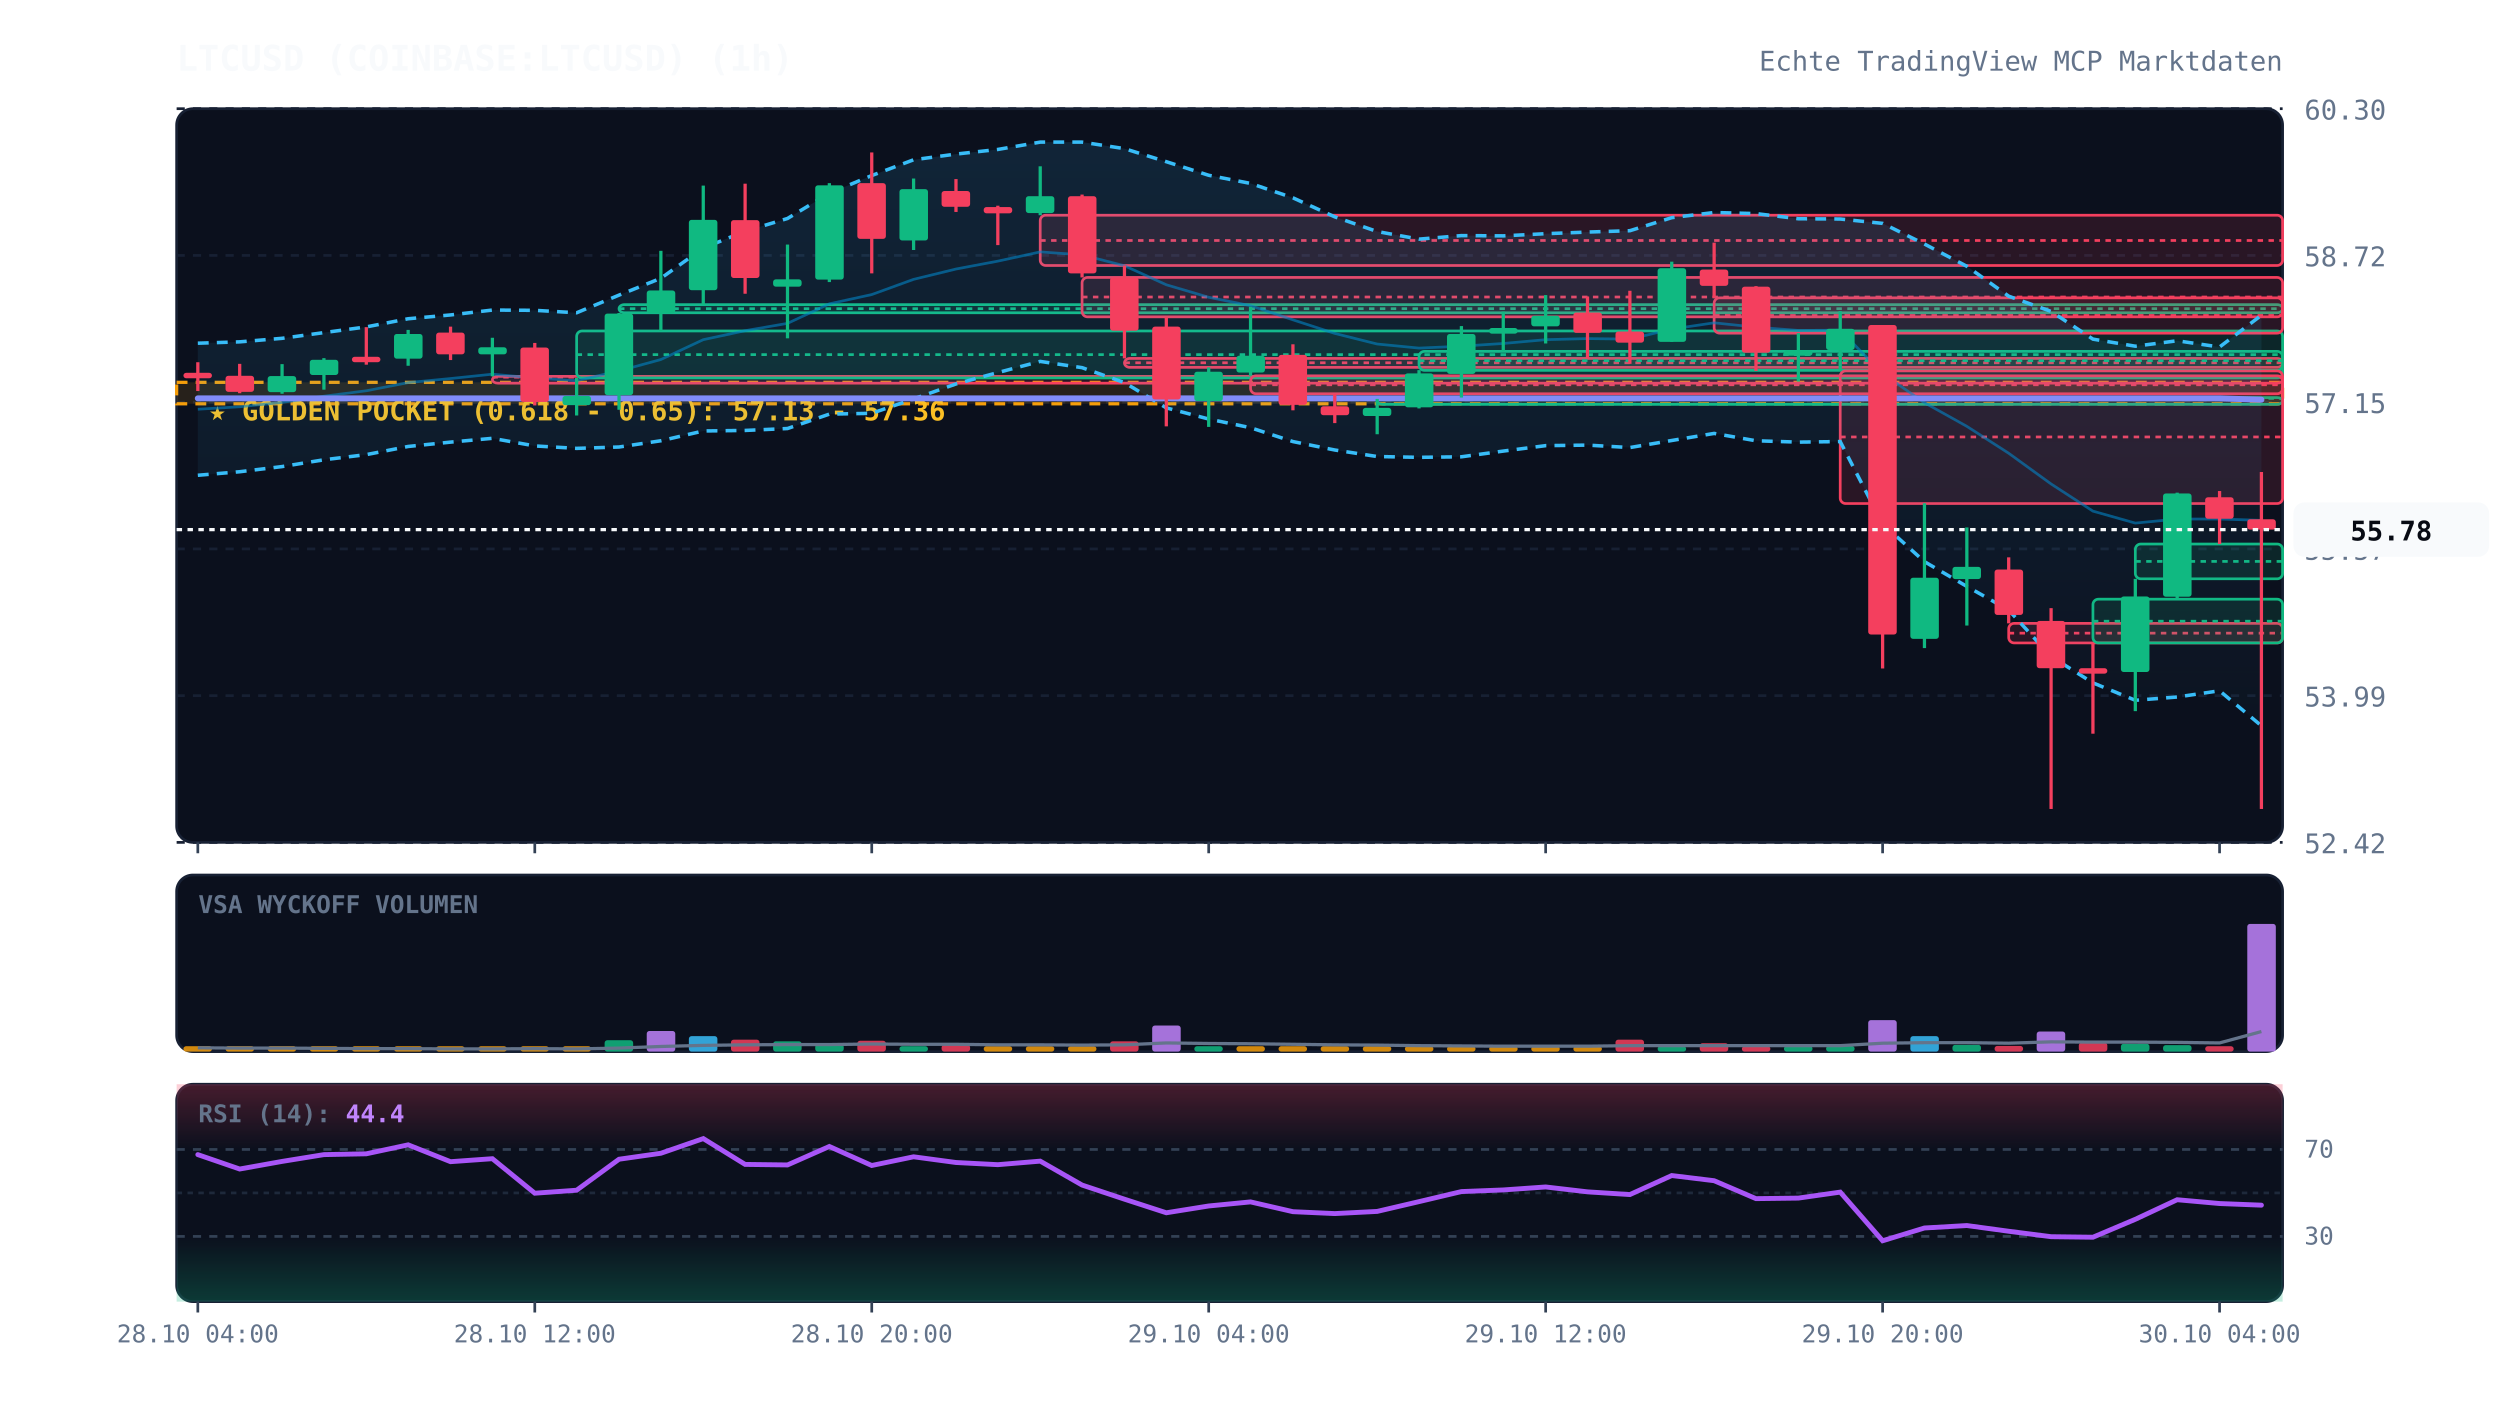
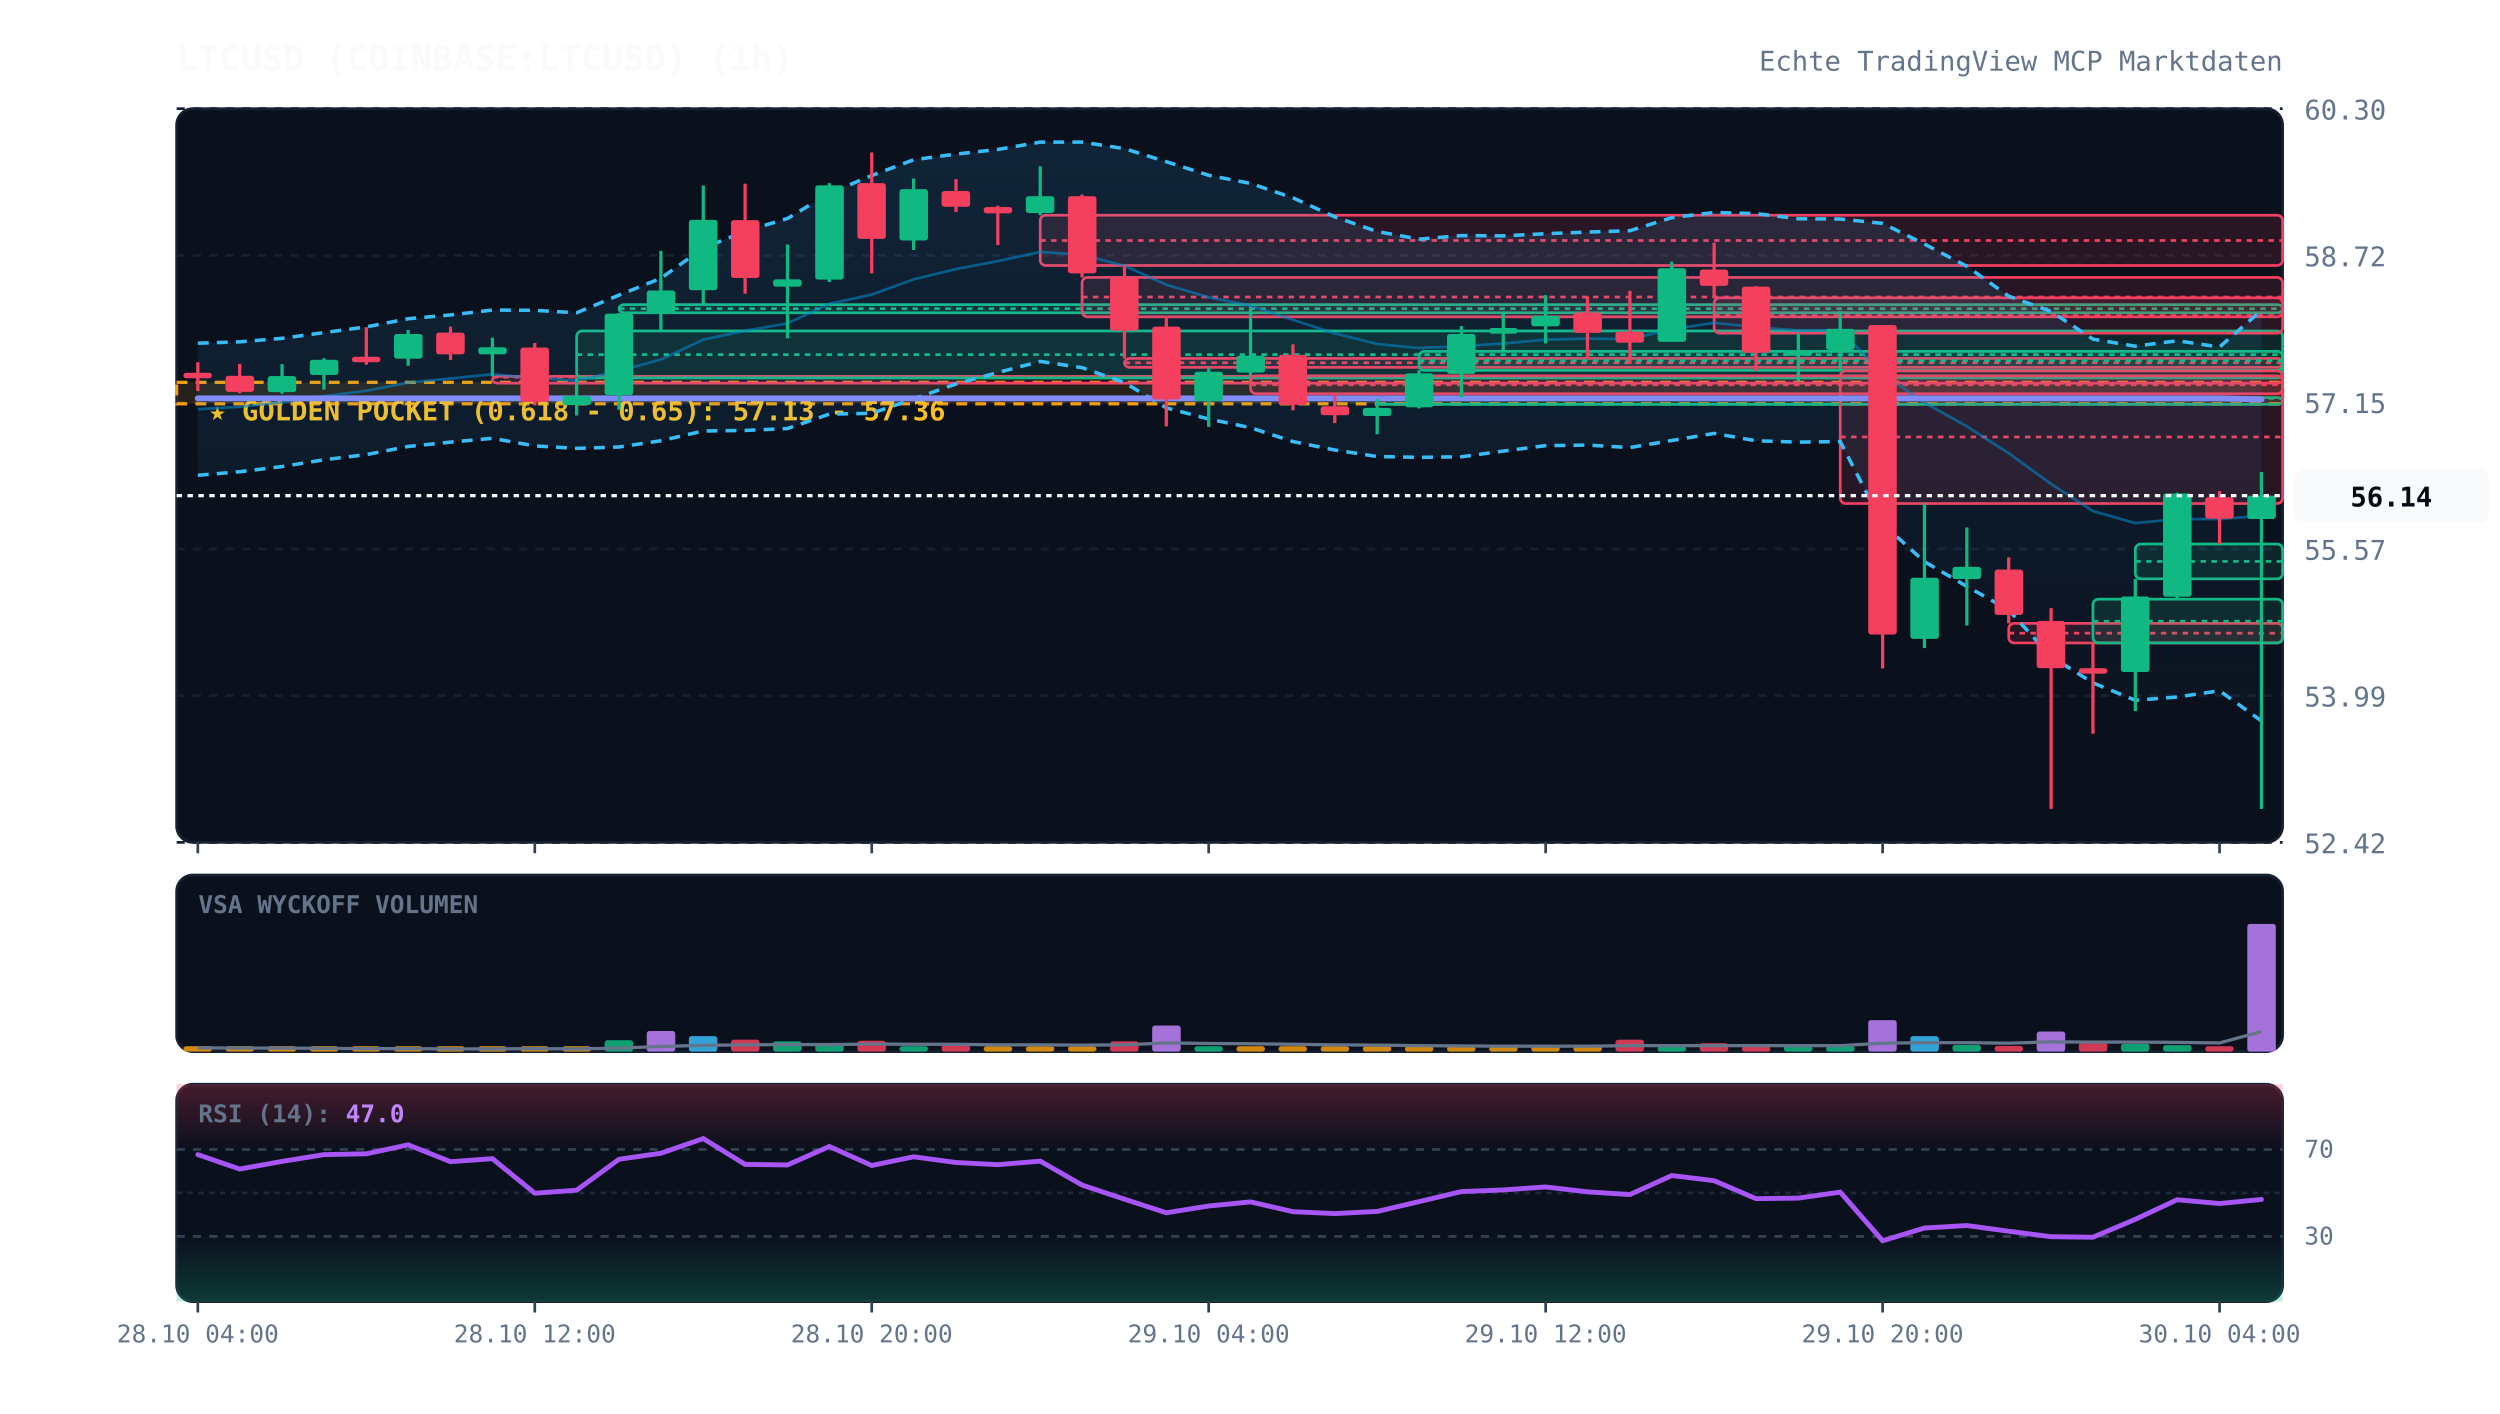
<svg xmlns="http://www.w3.org/2000/svg" viewBox="0 0 920 520" width="100%" height="100%" style="background:#070a13; font-family:'JetBrains Mono', monospace;">
  <defs>
    <linearGradient id="cloud-grad" x1="0%" y1="0%" x2="0%" y2="100%">
      <stop offset="0%" stop-color="#38bdf8" stop-opacity="0.12" />
      <stop offset="100%" stop-color="#38bdf8" stop-opacity="0.02" />
    </linearGradient>
    <linearGradient id="rsi-overbought" x1="0%" y1="0%" x2="0%" y2="100%">
      <stop offset="0%" stop-color="#f43f5e" stop-opacity="0.25" />
      <stop offset="100%" stop-color="#f43f5e" stop-opacity="0.0" />
    </linearGradient>
    <linearGradient id="rsi-oversold" x1="0%" y1="0%" x2="0%" y2="100%">
      <stop offset="0%" stop-color="#10b981" stop-opacity="0.0" />
      <stop offset="100%" stop-color="#10b981" stop-opacity="0.25" />
    </linearGradient>
  </defs>
  <rect x="65" y="40" width="775" height="270" fill="#0b101d" rx="6" stroke="#172033" stroke-width="1" />
  <rect x="65" y="322" width="775" height="65" fill="#0b101d" rx="6" stroke="#172033" stroke-width="1" />
  <rect x="65" y="399" width="775" height="80" fill="#0b101d" rx="6" stroke="#172033" stroke-width="1" />
  <line x1="65" y1="310.0" x2="840" y2="310.0" stroke="#172033" stroke-dasharray="3,3" stroke-width="1" />
  <text x="848" y="314.0" fill="#64748b" font-size="10" text-anchor="start">52.42</text>
  <line x1="65" y1="256.0" x2="840" y2="256.0" stroke="#172033" stroke-dasharray="3,3" stroke-width="1" />
  <text x="848" y="260.0" fill="#64748b" font-size="10" text-anchor="start">53.99</text>
  <line x1="65" y1="202.0" x2="840" y2="202.0" stroke="#172033" stroke-dasharray="3,3" stroke-width="1" />
  <text x="848" y="206.0" fill="#64748b" font-size="10" text-anchor="start">55.57</text>
  <line x1="65" y1="148.0" x2="840" y2="148.0" stroke="#172033" stroke-dasharray="3,3" stroke-width="1" />
  <text x="848" y="152.0" fill="#64748b" font-size="10" text-anchor="start">57.15</text>
  <line x1="65" y1="94.0" x2="840" y2="94.0" stroke="#172033" stroke-dasharray="3,3" stroke-width="1" />
  <text x="848" y="98.0" fill="#64748b" font-size="10" text-anchor="start">58.72</text>
  <line x1="65" y1="40.0" x2="840" y2="40.0" stroke="#172033" stroke-dasharray="3,3" stroke-width="1" />
  <text x="848" y="44.0" fill="#64748b" font-size="10" text-anchor="start">60.30</text>
  <rect x="65" y="140.7" width="775" height="7.9" fill="rgba(245, 158, 11, 0.12)" stroke="#f59e0b" stroke-dasharray="4,3" stroke-width="1.2" />
  <text x="77" y="154.7" fill="#fbbf24" font-size="10" font-weight="bold">★ GOLDEN POCKET (0.618 - 0.65): 57.13 - 57.36</text>
  <rect x="181.2" y="138.5" width="658.8" height="2.5" fill="rgba(244, 63, 94, 0.13)" stroke="#f43f5e" stroke-width="1" rx="2" />
  <line x1="181.2" y1="138.8" x2="840" y2="138.8" stroke="#f43f5e" stroke-dasharray="2,2" stroke-width="1" />
  <rect x="212.2" y="121.8" width="627.8" height="17.3" fill="rgba(16, 185, 129, 0.13)" stroke="#10b981" stroke-width="1" rx="2" />
  <line x1="212.2" y1="130.5" x2="840" y2="130.5" stroke="#10b981" stroke-dasharray="2,2" stroke-width="1" />
  <rect x="227.8" y="112.1" width="612.2" height="3.0" fill="rgba(16, 185, 129, 0.13)" stroke="#10b981" stroke-width="1" rx="2" />
  <line x1="227.8" y1="113.6" x2="840" y2="113.6" stroke="#10b981" stroke-dasharray="2,2" stroke-width="1" />
  <rect x="382.8" y="79.2" width="457.2" height="18.5" fill="rgba(244, 63, 94, 0.13)" stroke="#f43f5e" stroke-width="1" rx="2" />
  <line x1="382.8" y1="88.5" x2="840" y2="88.5" stroke="#f43f5e" stroke-dasharray="2,2" stroke-width="1" />
  <rect x="398.2" y="102.1" width="441.8" height="14.5" fill="rgba(244, 63, 94, 0.13)" stroke="#f43f5e" stroke-width="1" rx="2" />
  <line x1="398.2" y1="109.3" x2="840" y2="109.3" stroke="#f43f5e" stroke-dasharray="2,2" stroke-width="1" />
  <rect x="413.8" y="131.9" width="426.2" height="3.3" fill="rgba(244, 63, 94, 0.13)" stroke="#f43f5e" stroke-width="1" rx="2" />
  <line x1="413.8" y1="133.5" x2="840" y2="133.5" stroke="#f43f5e" stroke-dasharray="2,2" stroke-width="1" />
  <rect x="460.2" y="138.3" width="379.8" height="6.6" fill="rgba(244, 63, 94, 0.13)" stroke="#f43f5e" stroke-width="1" rx="2" />
  <line x1="460.2" y1="141.6" x2="840" y2="141.6" stroke="#f43f5e" stroke-dasharray="2,2" stroke-width="1" />
  <rect x="506.8" y="146.3" width="333.2" height="2.5" fill="rgba(16, 185, 129, 0.13)" stroke="#10b981" stroke-width="1" rx="2" />
  <line x1="506.8" y1="146.6" x2="840" y2="146.6" stroke="#10b981" stroke-dasharray="2,2" stroke-width="1" />
  <rect x="522.2" y="129.3" width="317.8" height="7.0" fill="rgba(16, 185, 129, 0.13)" stroke="#10b981" stroke-width="1" rx="2" />
  <line x1="522.2" y1="132.7" x2="840" y2="132.7" stroke="#10b981" stroke-dasharray="2,2" stroke-width="1" />
  <rect x="630.8" y="109.6" width="209.2" height="13.0" fill="rgba(244, 63, 94, 0.13)" stroke="#f43f5e" stroke-width="1" rx="2" />
  <line x1="630.8" y1="116.1" x2="840" y2="116.1" stroke="#f43f5e" stroke-dasharray="2,2" stroke-width="1" />
  <rect x="677.2" y="136.5" width="162.8" height="48.8" fill="rgba(244, 63, 94, 0.13)" stroke="#f43f5e" stroke-width="1" rx="2" />
  <line x1="677.2" y1="160.8" x2="840" y2="160.8" stroke="#f43f5e" stroke-dasharray="2,2" stroke-width="1" />
  <rect x="739.2" y="229.4" width="100.8" height="7.2" fill="rgba(244, 63, 94, 0.13)" stroke="#f43f5e" stroke-width="1" rx="2" />
  <line x1="739.2" y1="233.0" x2="840" y2="233.0" stroke="#f43f5e" stroke-dasharray="2,2" stroke-width="1" />
  <rect x="770.2" y="220.5" width="69.8" height="16.1" fill="rgba(16, 185, 129, 0.13)" stroke="#10b981" stroke-width="1" rx="2" />
  <line x1="770.2" y1="228.6" x2="840" y2="228.6" stroke="#10b981" stroke-dasharray="2,2" stroke-width="1" />
  <rect x="785.8" y="200.2" width="54.2" height="12.8" fill="rgba(16, 185, 129, 0.13)" stroke="#10b981" stroke-width="1" rx="2" />
  <line x1="785.8" y1="206.6" x2="840" y2="206.6" stroke="#10b981" stroke-dasharray="2,2" stroke-width="1" />
-   <polygon points="72.8,126.3 88.2,125.8 103.8,124.5 119.2,122.4 134.8,120.3 150.2,117.3 165.8,115.9 181.2,114.1 196.8,114.2 212.2,115.1 227.8,108.6 243.2,102.4 258.8,91.3 274.2,85.1 289.8,80.4 305.2,71.1 320.8,64.6 336.2,58.8 351.8,56.7 367.2,55.0 382.8,52.3 398.2,52.3 413.8,54.7 429.2,59.5 444.8,64.5 460.2,67.5 475.8,72.8 491.2,79.8 506.8,85.2 522.2,88.0 537.8,86.7 553.2,86.8 568.8,86.0 584.2,85.4 599.8,84.9 615.2,80.1 630.8,78.2 646.2,78.6 661.8,80.5 677.2,80.6 692.8,82.2 708.2,89.8 723.8,98.0 739.2,109.0 754.8,114.6 770.2,124.8 785.8,127.4 801.2,125.4 816.8,127.7 832.2,116.0 832.2,267.1 816.8,254.2 801.2,256.5 785.8,257.7 770.2,251.3 754.8,241.6 739.2,224.5 723.8,215.8 708.2,206.7 692.8,192.8 677.2,162.5 661.8,162.7 646.2,162.2 630.8,159.5 615.2,162.1 599.8,164.7 584.2,163.8 568.8,164.0 553.2,166.0 537.8,168.1 522.2,168.3 506.8,168.0 491.2,165.6 475.8,162.5 460.2,157.4 444.8,154.2 429.2,150.1 413.8,140.8 398.2,135.3 382.8,133.0 367.2,137.1 351.8,141.3 336.2,146.8 320.8,152.1 305.2,152.4 289.8,157.7 274.2,158.4 258.8,158.6 243.2,162.2 227.8,164.5 212.2,165.0 196.8,164.1 181.2,161.3 165.8,162.7 150.2,164.3 134.8,167.3 119.2,169.2 103.8,171.7 88.2,173.6 72.8,174.9" fill="url(#cloud-grad)" />
-   <polyline points="72.8,126.3 88.2,125.8 103.8,124.5 119.2,122.4 134.8,120.3 150.2,117.3 165.8,115.9 181.2,114.1 196.8,114.2 212.2,115.1 227.8,108.6 243.2,102.4 258.8,91.3 274.2,85.1 289.8,80.4 305.2,71.1 320.8,64.6 336.2,58.8 351.8,56.7 367.2,55.0 382.8,52.3 398.2,52.3 413.8,54.7 429.2,59.5 444.8,64.5 460.2,67.5 475.8,72.8 491.2,79.8 506.8,85.2 522.2,88.0 537.8,86.7 553.2,86.8 568.8,86.0 584.2,85.4 599.8,84.9 615.2,80.1 630.8,78.2 646.2,78.6 661.8,80.5 677.2,80.6 692.8,82.2 708.2,89.8 723.8,98.0 739.2,109.0 754.8,114.6 770.2,124.8 785.8,127.4 801.2,125.4 816.8,127.7 832.2,116.0" fill="none" stroke="#38bdf8" stroke-width="1.3" stroke-dasharray="4,3" />
-   <polyline points="72.8,174.9 88.2,173.6 103.8,171.7 119.2,169.2 134.8,167.3 150.2,164.3 165.8,162.7 181.2,161.3 196.8,164.1 212.2,165.0 227.8,164.5 243.2,162.2 258.8,158.6 274.2,158.4 289.8,157.7 305.2,152.4 320.8,152.1 336.2,146.8 351.8,141.3 367.2,137.1 382.8,133.0 398.2,135.3 413.8,140.8 429.2,150.1 444.8,154.2 460.2,157.4 475.8,162.5 491.2,165.6 506.8,168.0 522.2,168.3 537.8,168.1 553.2,166.0 568.8,164.0 584.2,163.8 599.8,164.7 615.2,162.1 630.8,159.5 646.2,162.2 661.8,162.7 677.2,162.5 692.8,192.8 708.2,206.7 723.8,215.8 739.2,224.5 754.8,241.6 770.2,251.3 785.8,257.7 801.2,256.5 816.8,254.2 832.2,267.1" fill="none" stroke="#38bdf8" stroke-width="1.3" stroke-dasharray="4,3" />
-   <polyline points="72.8,150.6 88.2,149.7 103.8,148.1 119.2,145.8 134.8,143.8 150.2,140.8 165.8,139.3 181.2,137.7 196.8,139.1 212.2,140.1 227.8,136.5 243.2,132.3 258.8,125.0 274.2,121.7 289.8,119.0 305.2,111.8 320.8,108.4 336.2,102.8 351.8,99.0 367.2,96.1 382.8,92.7 398.2,93.8 413.8,97.8 429.2,104.8 444.8,109.4 460.2,112.5 475.8,117.7 491.2,122.7 506.8,126.6 522.2,128.1 537.8,127.4 553.2,126.4 568.8,125.0 584.2,124.6 599.8,124.8 615.2,121.1 630.8,118.8 646.2,120.4 661.8,121.6 677.2,121.5 692.8,137.5 708.2,148.2 723.8,156.9 739.2,166.8 754.8,178.1 770.2,188.1 785.8,192.5 801.2,191.0 816.8,191.0 832.2,191.5" fill="none" stroke="#0284c7" stroke-width="1.0" stroke-opacity="0.6" />
-   <polyline points="72.8,146.6 88.2,146.6 103.8,146.6 119.2,146.6 134.8,146.6 150.2,146.6 165.8,146.6 181.2,146.6 196.8,146.6 212.2,146.6 227.8,146.6 243.2,146.6 258.8,146.6 274.2,146.6 289.8,146.6 305.2,146.6 320.8,146.6 336.2,146.6 351.8,146.6 367.2,146.6 382.8,146.6 398.2,146.6 413.8,146.6 429.2,146.6 444.8,146.6 460.2,146.6 475.8,146.6 491.2,146.6 506.8,146.6 522.2,146.6 537.8,146.6 553.2,146.6 568.8,146.6 584.2,146.6 599.8,146.6 615.2,146.6 630.8,146.6 646.2,146.6 661.8,146.6 677.2,146.6 692.8,146.6 708.2,146.6 723.8,146.6 739.2,146.6 754.8,146.6 770.2,146.6 785.8,146.6 801.2,146.6 816.8,146.6 832.2,147.1" fill="none" stroke="#818cf8" stroke-width="2.2" stroke-linecap="round" />
+   <polygon points="72.8,126.3 88.2,125.8 103.8,124.5 119.2,122.4 134.8,120.3 150.2,117.3 165.8,115.9 181.2,114.1 196.8,114.2 212.2,115.1 227.8,108.6 243.2,102.4 258.8,91.3 274.2,85.1 289.8,80.4 305.2,71.1 320.8,64.6 336.2,58.8 351.8,56.7 367.2,55.0 382.8,52.3 398.2,52.3 413.8,54.7 429.2,59.5 444.8,64.5 460.2,67.5 475.8,72.8 491.2,79.8 506.8,85.2 522.2,88.0 537.8,86.7 553.2,86.8 568.8,86.0 584.2,85.4 599.8,84.9 615.2,80.1 630.8,78.2 646.2,78.6 661.8,80.5 677.2,80.6 692.8,82.2 708.2,89.8 723.8,98.0 739.2,109.0 754.8,114.6 770.2,124.8 785.8,127.4 801.2,125.4 816.8,127.7 832.2,114.2 832.2,265.3 816.8,254.2 801.2,256.5 785.8,257.7 770.2,251.3 754.8,241.6 739.2,224.5 723.8,215.8 708.2,206.7 692.8,192.8 677.2,162.5 661.8,162.7 646.2,162.2 630.8,159.5 615.2,162.1 599.8,164.7 584.2,163.8 568.8,164.0 553.2,166.0 537.8,168.1 522.2,168.3 506.8,168.0 491.2,165.6 475.8,162.5 460.2,157.4 444.8,154.2 429.2,150.1 413.8,140.8 398.2,135.3 382.8,133.0 367.2,137.1 351.8,141.3 336.2,146.8 320.8,152.1 305.2,152.4 289.8,157.7 274.2,158.4 258.8,158.6 243.2,162.2 227.8,164.5 212.2,165.0 196.8,164.1 181.2,161.3 165.8,162.7 150.2,164.3 134.8,167.3 119.2,169.2 103.8,171.7 88.2,173.6 72.8,174.9" fill="url(#cloud-grad)" />
+   <polyline points="72.8,126.3 88.2,125.8 103.8,124.5 119.2,122.4 134.8,120.3 150.2,117.3 165.8,115.9 181.2,114.1 196.8,114.2 212.2,115.1 227.8,108.6 243.2,102.4 258.8,91.3 274.2,85.1 289.8,80.4 305.2,71.1 320.8,64.6 336.2,58.8 351.8,56.7 367.2,55.0 382.8,52.3 398.2,52.3 413.8,54.7 429.2,59.5 444.8,64.5 460.2,67.5 475.8,72.8 491.2,79.8 506.8,85.2 522.2,88.0 537.8,86.7 553.2,86.8 568.8,86.0 584.2,85.4 599.8,84.9 615.2,80.1 630.8,78.2 646.2,78.6 661.8,80.5 677.2,80.6 692.8,82.2 708.2,89.8 723.8,98.0 739.2,109.0 754.8,114.6 770.2,124.8 785.8,127.4 801.2,125.4 816.8,127.7 832.2,114.2" fill="none" stroke="#38bdf8" stroke-width="1.3" stroke-dasharray="4,3" />
+   <polyline points="72.8,174.9 88.2,173.6 103.8,171.7 119.2,169.2 134.8,167.3 150.2,164.3 165.8,162.7 181.2,161.3 196.8,164.1 212.2,165.0 227.8,164.5 243.2,162.2 258.8,158.6 274.2,158.4 289.8,157.7 305.2,152.4 320.8,152.1 336.2,146.8 351.8,141.3 367.2,137.1 382.8,133.0 398.2,135.3 413.8,140.8 429.2,150.1 444.8,154.2 460.2,157.4 475.8,162.5 491.2,165.6 506.8,168.0 522.2,168.3 537.8,168.1 553.2,166.0 568.8,164.0 584.2,163.8 599.8,164.7 615.2,162.1 630.8,159.5 646.2,162.2 661.8,162.7 677.2,162.5 692.8,192.8 708.2,206.7 723.8,215.8 739.2,224.5 754.8,241.6 770.2,251.3 785.8,257.7 801.2,256.5 816.8,254.2 832.2,265.3" fill="none" stroke="#38bdf8" stroke-width="1.3" stroke-dasharray="4,3" />
+   <polyline points="72.8,150.6 88.2,149.7 103.8,148.1 119.2,145.8 134.8,143.8 150.2,140.8 165.8,139.3 181.2,137.7 196.8,139.1 212.2,140.1 227.8,136.5 243.2,132.3 258.8,125.0 274.2,121.7 289.8,119.0 305.2,111.8 320.8,108.4 336.2,102.8 351.8,99.0 367.2,96.1 382.8,92.7 398.2,93.8 413.8,97.8 429.2,104.8 444.8,109.4 460.2,112.5 475.8,117.7 491.2,122.7 506.8,126.6 522.2,128.1 537.8,127.4 553.2,126.4 568.8,125.0 584.2,124.6 599.8,124.8 615.2,121.1 630.8,118.8 646.2,120.4 661.8,121.6 677.2,121.5 692.8,137.5 708.2,148.2 723.8,156.9 739.2,166.8 754.8,178.1 770.2,188.1 785.8,192.5 801.2,191.0 816.8,191.0 832.2,189.8" fill="none" stroke="#0284c7" stroke-width="1.0" stroke-opacity="0.6" />
+   <polyline points="72.8,146.6 88.2,146.6 103.8,146.6 119.2,146.6 134.8,146.6 150.2,146.6 165.8,146.6 181.2,146.6 196.8,146.6 212.2,146.6 227.8,146.6 243.2,146.6 258.8,146.6 274.2,146.6 289.8,146.6 305.2,146.6 320.8,146.6 336.2,146.6 351.8,146.6 367.2,146.6 382.8,146.6 398.2,146.6 413.8,146.6 429.2,146.6 444.8,146.6 460.2,146.6 475.8,146.6 491.2,146.6 506.8,146.6 522.2,146.6 537.8,146.6 553.2,146.6 568.8,146.6 584.2,146.6 599.8,146.6 615.2,146.6 630.8,146.6 646.2,146.6 661.8,146.6 677.2,146.6 692.8,146.6 708.2,146.6 723.8,146.6 739.2,146.6 754.8,146.6 770.2,146.6 785.8,146.6 801.2,146.6 816.8,146.6 832.2,147.0" fill="none" stroke="#818cf8" stroke-width="2.2" stroke-linecap="round" />
  <line x1="72.8" y1="133.3" x2="72.8" y2="143.9" stroke="#f43f5e" stroke-width="1.2" />
  <rect x="67.5" y="137.2" width="10.5" height="2.0" fill="#f43f5e" rx="1" />
  <line x1="88.2" y1="133.9" x2="88.2" y2="144.7" stroke="#f43f5e" stroke-width="1.2" />
  <rect x="83.0" y="138.3" width="10.5" height="5.9" fill="#f43f5e" rx="1" />
  <line x1="103.8" y1="134.0" x2="103.8" y2="144.9" stroke="#10b981" stroke-width="1.2" />
  <rect x="98.5" y="138.4" width="10.5" height="5.9" fill="#10b981" rx="1" />
  <line x1="119.2" y1="131.8" x2="119.2" y2="143.4" stroke="#10b981" stroke-width="1.2" />
  <rect x="114.0" y="132.4" width="10.5" height="5.6" fill="#10b981" rx="1" />
  <line x1="134.8" y1="120.4" x2="134.8" y2="134.2" stroke="#f43f5e" stroke-width="1.2" />
  <rect x="129.5" y="131.3" width="10.5" height="2.0" fill="#f43f5e" rx="1" />
  <line x1="150.2" y1="121.4" x2="150.2" y2="134.6" stroke="#10b981" stroke-width="1.2" />
  <rect x="145.0" y="122.9" width="10.5" height="9.1" fill="#10b981" rx="1" />
  <line x1="165.8" y1="120.2" x2="165.8" y2="132.5" stroke="#f43f5e" stroke-width="1.2" />
  <rect x="160.5" y="122.4" width="10.5" height="8.0" fill="#f43f5e" rx="1" />
  <line x1="181.2" y1="124.3" x2="181.2" y2="138.5" stroke="#10b981" stroke-width="1.2" />
  <rect x="176.0" y="127.8" width="10.5" height="2.6" fill="#10b981" rx="1" />
  <line x1="196.8" y1="126.2" x2="196.8" y2="149.2" stroke="#f43f5e" stroke-width="1.2" />
  <rect x="191.5" y="127.9" width="10.5" height="20.0" fill="#f43f5e" rx="1" />
  <line x1="212.2" y1="139.1" x2="212.2" y2="152.9" stroke="#10b981" stroke-width="1.2" />
  <rect x="207.0" y="145.7" width="10.5" height="3.4" fill="#10b981" rx="1" />
  <line x1="227.8" y1="115.2" x2="227.8" y2="150.8" stroke="#10b981" stroke-width="1.2" />
  <rect x="222.5" y="115.4" width="10.5" height="30.0" fill="#10b981" rx="1" />
  <line x1="243.2" y1="92.3" x2="243.2" y2="121.8" stroke="#10b981" stroke-width="1.2" />
  <rect x="238.0" y="106.9" width="10.5" height="8.4" fill="#10b981" rx="1" />
  <line x1="258.8" y1="68.3" x2="258.8" y2="112.1" stroke="#10b981" stroke-width="1.2" />
  <rect x="253.5" y="80.9" width="10.5" height="25.9" fill="#10b981" rx="1" />
  <line x1="274.2" y1="67.6" x2="274.2" y2="108.1" stroke="#f43f5e" stroke-width="1.2" />
  <rect x="269.0" y="81.0" width="10.5" height="21.3" fill="#f43f5e" rx="1" />
  <line x1="289.8" y1="90.0" x2="289.8" y2="124.5" stroke="#10b981" stroke-width="1.2" />
  <rect x="284.5" y="102.8" width="10.5" height="2.7" fill="#10b981" rx="1" />
  <line x1="305.2" y1="67.4" x2="305.2" y2="103.8" stroke="#10b981" stroke-width="1.2" />
  <rect x="300.0" y="68.2" width="10.5" height="34.7" fill="#10b981" rx="1" />
  <line x1="320.8" y1="56.1" x2="320.8" y2="100.6" stroke="#f43f5e" stroke-width="1.2" />
  <rect x="315.5" y="67.4" width="10.5" height="20.5" fill="#f43f5e" rx="1" />
  <line x1="336.2" y1="65.7" x2="336.2" y2="92.0" stroke="#10b981" stroke-width="1.2" />
  <rect x="331.0" y="69.6" width="10.5" height="18.9" fill="#10b981" rx="1" />
  <line x1="351.8" y1="65.9" x2="351.8" y2="78.0" stroke="#f43f5e" stroke-width="1.2" />
  <rect x="346.5" y="70.3" width="10.5" height="5.8" fill="#f43f5e" rx="1" />
  <line x1="367.2" y1="75.7" x2="367.2" y2="90.2" stroke="#f43f5e" stroke-width="1.2" />
  <rect x="362.0" y="76.2" width="10.5" height="2.3" fill="#f43f5e" rx="1" />
  <line x1="382.8" y1="61.2" x2="382.8" y2="79.2" stroke="#10b981" stroke-width="1.2" />
  <rect x="377.5" y="72.2" width="10.5" height="6.2" fill="#10b981" rx="1" />
  <line x1="398.2" y1="71.6" x2="398.2" y2="102.1" stroke="#f43f5e" stroke-width="1.2" />
  <rect x="393.0" y="72.2" width="10.5" height="28.4" fill="#f43f5e" rx="1" />
  <line x1="413.8" y1="97.7" x2="413.8" y2="131.9" stroke="#f43f5e" stroke-width="1.2" />
  <rect x="408.5" y="102.1" width="10.5" height="19.6" fill="#f43f5e" rx="1" />
  <line x1="429.2" y1="116.6" x2="429.2" y2="156.9" stroke="#f43f5e" stroke-width="1.2" />
  <rect x="424.0" y="120.2" width="10.5" height="26.8" fill="#f43f5e" rx="1" />
  <line x1="444.8" y1="135.2" x2="444.8" y2="157.1" stroke="#10b981" stroke-width="1.2" />
  <rect x="439.5" y="136.8" width="10.5" height="10.8" fill="#10b981" rx="1" />
  <line x1="460.2" y1="112.9" x2="460.2" y2="138.3" stroke="#10b981" stroke-width="1.2" />
  <rect x="455.0" y="130.9" width="10.5" height="6.2" fill="#10b981" rx="1" />
  <line x1="475.8" y1="126.7" x2="475.8" y2="151.0" stroke="#f43f5e" stroke-width="1.2" />
  <rect x="470.5" y="130.6" width="10.5" height="18.4" fill="#f43f5e" rx="1" />
  <line x1="491.2" y1="144.9" x2="491.2" y2="155.7" stroke="#f43f5e" stroke-width="1.2" />
  <rect x="486.0" y="149.5" width="10.5" height="3.3" fill="#f43f5e" rx="1" />
  <line x1="506.8" y1="146.8" x2="506.8" y2="159.8" stroke="#10b981" stroke-width="1.2" />
  <rect x="501.5" y="150.1" width="10.5" height="3.0" fill="#10b981" rx="1" />
  <line x1="522.2" y1="136.2" x2="522.2" y2="150.3" stroke="#10b981" stroke-width="1.2" />
  <rect x="517.0" y="137.4" width="10.5" height="12.5" fill="#10b981" rx="1" />
  <line x1="537.8" y1="120.0" x2="537.8" y2="146.3" stroke="#10b981" stroke-width="1.2" />
  <rect x="532.5" y="122.9" width="10.5" height="14.7" fill="#10b981" rx="1" />
  <line x1="553.2" y1="114.7" x2="553.2" y2="129.3" stroke="#10b981" stroke-width="1.2" />
  <rect x="548.0" y="120.7" width="10.5" height="2.1" fill="#10b981" rx="1" />
  <line x1="568.8" y1="108.6" x2="568.8" y2="126.4" stroke="#10b981" stroke-width="1.2" />
  <rect x="563.5" y="116.2" width="10.5" height="3.9" fill="#10b981" rx="1" />
  <line x1="584.2" y1="109.1" x2="584.2" y2="132.0" stroke="#f43f5e" stroke-width="1.2" />
  <rect x="579.0" y="115.0" width="10.5" height="7.5" fill="#f43f5e" rx="1" />
  <line x1="599.8" y1="107.0" x2="599.8" y2="133.9" stroke="#f43f5e" stroke-width="1.2" />
  <rect x="594.5" y="122.0" width="10.5" height="4.1" fill="#f43f5e" rx="1" />
  <line x1="615.2" y1="96.3" x2="615.2" y2="125.8" stroke="#10b981" stroke-width="1.2" />
  <rect x="610.0" y="98.7" width="10.5" height="27.1" fill="#10b981" rx="1" />
  <line x1="630.8" y1="89.3" x2="630.8" y2="109.6" stroke="#f43f5e" stroke-width="1.2" />
  <rect x="625.5" y="99.2" width="10.5" height="6.0" fill="#f43f5e" rx="1" />
  <line x1="646.2" y1="105.3" x2="646.2" y2="136.5" stroke="#f43f5e" stroke-width="1.2" />
  <rect x="641.0" y="105.5" width="10.5" height="24.3" fill="#f43f5e" rx="1" />
  <line x1="661.8" y1="122.6" x2="661.8" y2="140.4" stroke="#10b981" stroke-width="1.2" />
  <rect x="656.5" y="128.9" width="10.5" height="2.0" fill="#10b981" rx="1" />
  <line x1="677.2" y1="114.5" x2="677.2" y2="136.5" stroke="#10b981" stroke-width="1.2" />
  <rect x="672.0" y="121.0" width="10.5" height="7.8" fill="#10b981" rx="1" />
  <line x1="692.8" y1="119.6" x2="692.8" y2="246.0" stroke="#f43f5e" stroke-width="1.2" />
  <rect x="687.5" y="119.6" width="10.5" height="113.9" fill="#f43f5e" rx="1" />
  <line x1="708.2" y1="185.2" x2="708.2" y2="238.5" stroke="#10b981" stroke-width="1.2" />
  <rect x="703.0" y="212.6" width="10.5" height="22.5" fill="#10b981" rx="1" />
  <line x1="723.8" y1="194.1" x2="723.8" y2="230.2" stroke="#10b981" stroke-width="1.2" />
  <rect x="718.5" y="208.6" width="10.5" height="4.5" fill="#10b981" rx="1" />
  <line x1="739.2" y1="205.1" x2="739.2" y2="229.4" stroke="#f43f5e" stroke-width="1.2" />
  <rect x="734.0" y="209.6" width="10.5" height="16.7" fill="#f43f5e" rx="1" />
  <line x1="754.8" y1="223.8" x2="754.8" y2="297.7" stroke="#f43f5e" stroke-width="1.2" />
  <rect x="749.5" y="228.5" width="10.5" height="17.4" fill="#f43f5e" rx="1" />
  <line x1="770.2" y1="236.6" x2="770.2" y2="270.0" stroke="#f43f5e" stroke-width="1.2" />
  <rect x="765.0" y="245.9" width="10.5" height="2.0" fill="#f43f5e" rx="1" />
  <line x1="785.8" y1="213.0" x2="785.8" y2="261.7" stroke="#10b981" stroke-width="1.2" />
  <rect x="780.5" y="219.5" width="10.5" height="27.8" fill="#10b981" rx="1" />
  <line x1="801.2" y1="181.3" x2="801.2" y2="220.5" stroke="#10b981" stroke-width="1.2" />
  <rect x="796.0" y="181.6" width="10.5" height="38.0" fill="#10b981" rx="1" />
  <line x1="816.8" y1="180.7" x2="816.8" y2="200.2" stroke="#f43f5e" stroke-width="1.2" />
  <rect x="811.5" y="183.0" width="10.5" height="7.9" fill="#f43f5e" rx="1" />
-   <line x1="832.2" y1="173.7" x2="832.2" y2="297.7" stroke="#f43f5e" stroke-width="1.2" />
-   <rect x="827.0" y="191.1" width="10.5" height="3.8" fill="#f43f5e" rx="1" />
-   <line x1="65" y1="194.9" x2="840" y2="194.9" stroke="#f8fafc" stroke-width="1.2" stroke-dasharray="2,2" />
-   <rect x="844" y="184.9" width="72" height="20" fill="#f8fafc" rx="4" />
-   <text x="880" y="198.9" fill="#070a13" font-size="10" font-weight="bold" text-anchor="middle">55.78</text>
+   <line x1="832.2" y1="173.7" x2="832.2" y2="297.7" stroke="#10b981" stroke-width="1.2" />
+   <rect x="827.0" y="182.4" width="10.5" height="8.6" fill="#10b981" rx="1" />
+   <line x1="65" y1="182.4" x2="840" y2="182.4" stroke="#f8fafc" stroke-width="1.2" stroke-dasharray="2,2" />
+   <rect x="844" y="172.4" width="72" height="20" fill="#f8fafc" rx="4" />
+   <text x="880" y="186.4" fill="#070a13" font-size="10" font-weight="bold" text-anchor="middle">56.14</text>
  <text x="73" y="336" fill="#64748b" font-size="9" font-weight="bold">VSA WYCKOFF VOLUMEN</text>
  <rect x="67.5" y="385.0" width="10.5" height="2.0" fill="#f59e0b" opacity="0.85" rx="1" />
  <rect x="83.0" y="385.0" width="10.5" height="2.0" fill="#f59e0b" opacity="0.85" rx="1" />
  <rect x="98.5" y="385.0" width="10.5" height="2.0" fill="#f59e0b" opacity="0.85" rx="1" />
  <rect x="114.0" y="385.0" width="10.5" height="2.0" fill="#f59e0b" opacity="0.85" rx="1" />
  <rect x="129.5" y="385.0" width="10.5" height="2.0" fill="#f59e0b" opacity="0.85" rx="1" />
  <rect x="145.0" y="385.0" width="10.5" height="2.0" fill="#f59e0b" opacity="0.85" rx="1" />
  <rect x="160.5" y="385.0" width="10.5" height="2.0" fill="#f59e0b" opacity="0.85" rx="1" />
  <rect x="176.0" y="385.0" width="10.5" height="2.0" fill="#f59e0b" opacity="0.85" rx="1" />
  <rect x="191.5" y="385.0" width="10.5" height="2.0" fill="#f59e0b" opacity="0.85" rx="1" />
  <rect x="207.0" y="385.0" width="10.5" height="2.0" fill="#f59e0b" opacity="0.85" rx="1" />
  <rect x="222.5" y="382.8" width="10.5" height="4.2" fill="#10b981" opacity="0.85" rx="1" />
  <rect x="238.0" y="379.4" width="10.5" height="7.6" fill="#c084fc" opacity="0.85" rx="1" />
  <rect x="253.5" y="381.3" width="10.5" height="5.7" fill="#38bdf8" opacity="0.85" rx="1" />
  <rect x="269.0" y="382.6" width="10.5" height="4.4" fill="#f43f5e" opacity="0.85" rx="1" />
  <rect x="284.5" y="383.2" width="10.5" height="3.8" fill="#10b981" opacity="0.85" rx="1" />
  <rect x="300.0" y="384.3" width="10.5" height="2.7" fill="#10b981" opacity="0.85" rx="1" />
  <rect x="315.5" y="383.0" width="10.5" height="4.0" fill="#f43f5e" opacity="0.85" rx="1" />
  <rect x="331.0" y="385.0" width="10.5" height="2.0" fill="#10b981" opacity="0.85" rx="1" />
  <rect x="346.5" y="384.5" width="10.5" height="2.5" fill="#f43f5e" opacity="0.85" rx="1" />
  <rect x="362.0" y="385.0" width="10.5" height="2.0" fill="#f59e0b" opacity="0.85" rx="1" />
  <rect x="377.5" y="385.0" width="10.5" height="2.0" fill="#f59e0b" opacity="0.85" rx="1" />
  <rect x="393.0" y="385.0" width="10.5" height="2.0" fill="#f59e0b" opacity="0.85" rx="1" />
  <rect x="408.5" y="383.2" width="10.5" height="3.8" fill="#f43f5e" opacity="0.85" rx="1" />
  <rect x="424.0" y="377.4" width="10.5" height="9.6" fill="#c084fc" opacity="0.85" rx="1" />
  <rect x="439.5" y="385.0" width="10.5" height="2.0" fill="#10b981" opacity="0.85" rx="1" />
  <rect x="455.0" y="385.0" width="10.5" height="2.0" fill="#f59e0b" opacity="0.85" rx="1" />
  <rect x="470.5" y="385.0" width="10.5" height="2.0" fill="#f59e0b" opacity="0.85" rx="1" />
  <rect x="486.0" y="385.0" width="10.5" height="2.0" fill="#f59e0b" opacity="0.85" rx="1" />
  <rect x="501.5" y="385.0" width="10.5" height="2.0" fill="#f59e0b" opacity="0.85" rx="1" />
  <rect x="517.0" y="385.0" width="10.5" height="2.0" fill="#f59e0b" opacity="0.85" rx="1" />
  <rect x="532.5" y="385.0" width="10.5" height="2.0" fill="#f59e0b" opacity="0.85" rx="1" />
  <rect x="548.0" y="385.0" width="10.5" height="2.0" fill="#f59e0b" opacity="0.85" rx="1" />
  <rect x="563.5" y="385.0" width="10.5" height="2.0" fill="#f59e0b" opacity="0.85" rx="1" />
  <rect x="579.0" y="385.0" width="10.5" height="2.0" fill="#f59e0b" opacity="0.85" rx="1" />
  <rect x="594.5" y="382.6" width="10.5" height="4.4" fill="#f43f5e" opacity="0.85" rx="1" />
  <rect x="610.0" y="385.0" width="10.5" height="2.0" fill="#10b981" opacity="0.85" rx="1" />
  <rect x="625.5" y="383.9" width="10.5" height="3.1" fill="#f43f5e" opacity="0.85" rx="1" />
  <rect x="641.0" y="385.0" width="10.5" height="2.0" fill="#f43f5e" opacity="0.85" rx="1" />
  <rect x="656.5" y="384.9" width="10.5" height="2.1" fill="#10b981" opacity="0.85" rx="1" />
  <rect x="672.0" y="384.9" width="10.5" height="2.1" fill="#10b981" opacity="0.85" rx="1" />
  <rect x="687.5" y="375.4" width="10.5" height="11.6" fill="#c084fc" opacity="0.85" rx="1" />
  <rect x="703.0" y="381.3" width="10.5" height="5.7" fill="#38bdf8" opacity="0.85" rx="1" />
  <rect x="718.5" y="384.5" width="10.5" height="2.5" fill="#10b981" opacity="0.85" rx="1" />
  <rect x="734.0" y="384.9" width="10.5" height="2.1" fill="#f43f5e" opacity="0.85" rx="1" />
  <rect x="749.5" y="379.6" width="10.5" height="7.4" fill="#c084fc" opacity="0.85" rx="1" />
  <rect x="765.0" y="383.7" width="10.5" height="3.3" fill="#f43f5e" opacity="0.85" rx="1" />
  <rect x="780.5" y="384.1" width="10.5" height="2.9" fill="#10b981" opacity="0.85" rx="1" />
  <rect x="796.0" y="384.6" width="10.5" height="2.4" fill="#10b981" opacity="0.85" rx="1" />
  <rect x="811.5" y="385.0" width="10.5" height="2.0" fill="#f43f5e" opacity="0.85" rx="1" />
  <rect x="827.0" y="340.0" width="10.5" height="47.0" fill="#c084fc" opacity="0.85" rx="1" />
  <polyline points="72.8,385.6 88.2,385.7 103.8,385.7 119.2,385.8 134.8,385.9 150.2,385.9 165.8,386.0 181.2,386.0 196.8,385.9 212.2,386.0 227.8,385.7 243.2,385.1 258.8,384.7 274.2,384.5 289.8,384.4 305.2,384.4 320.8,384.2 336.2,384.3 351.8,384.3 367.2,384.5 382.8,384.5 398.2,384.6 413.8,384.5 429.2,383.8 444.8,384.0 460.2,384.1 475.8,384.3 491.2,384.5 506.8,384.6 522.2,384.8 537.8,384.9 553.2,385.0 568.8,385.0 584.2,385.0 599.8,384.8 615.2,384.8 630.8,384.8 646.2,384.8 661.8,384.8 677.2,384.8 692.8,383.9 708.2,383.7 723.8,383.7 739.2,383.9 754.8,383.4 770.2,383.5 785.8,383.5 801.2,383.6 816.8,383.8 832.2,379.6" fill="none" stroke="#64748b" stroke-width="1.2" />
  <rect x="65" y="399" width="775" height="24.0" fill="url(#rsi-overbought)" />
  <rect x="65" y="455.0" width="775" height="24.0" fill="url(#rsi-oversold)" />
  <line x1="65" y1="423.0" x2="840" y2="423.0" stroke="#334155" stroke-dasharray="3,3" stroke-width="1" />
  <text x="848" y="426.0" fill="#64748b" font-size="9">70</text>
  <line x1="65" y1="439.0" x2="840" y2="439.0" stroke="#1e293b" stroke-dasharray="2,2" stroke-width="1" />
  <line x1="65" y1="455.0" x2="840" y2="455.0" stroke="#334155" stroke-dasharray="3,3" stroke-width="1" />
  <text x="848" y="458.0" fill="#64748b" font-size="9">30</text>
-   <polyline points="72.8,424.9 88.2,430.2 103.8,427.4 119.2,424.9 134.8,424.6 150.2,421.3 165.8,427.5 181.2,426.4 196.8,439.1 212.2,438.0 227.8,426.6 243.2,424.4 258.8,419.0 274.2,428.5 289.8,428.7 305.2,421.9 320.8,428.9 336.2,425.7 351.8,427.8 367.2,428.6 382.8,427.3 398.2,436.1 413.8,441.3 429.2,446.3 444.8,443.8 460.2,442.3 475.8,445.9 491.2,446.6 506.8,445.8 522.2,442.2 537.8,438.5 553.2,437.9 568.8,436.8 584.2,438.6 599.8,439.6 615.2,432.6 630.8,434.5 646.2,441.1 661.8,440.9 677.2,438.7 692.8,456.6 708.2,451.9 723.8,451.0 739.2,453.1 754.8,455.1 770.2,455.3 785.8,448.7 801.2,441.5 816.8,442.9 832.2,443.5" fill="none" stroke="#a855f7" stroke-width="1.8" stroke-linecap="round" />
-   <text x="73" y="413" fill="#64748b" font-size="9" font-weight="bold">RSI (14): <tspan fill="#c084fc">44.4</tspan>
+   <polyline points="72.8,424.9 88.2,430.2 103.8,427.4 119.2,424.9 134.8,424.6 150.2,421.3 165.8,427.5 181.2,426.4 196.8,439.1 212.2,438.0 227.8,426.6 243.2,424.4 258.8,419.0 274.2,428.5 289.8,428.7 305.2,421.9 320.8,428.9 336.2,425.7 351.8,427.8 367.2,428.6 382.8,427.3 398.2,436.1 413.8,441.3 429.2,446.3 444.8,443.8 460.2,442.3 475.8,445.9 491.2,446.6 506.8,445.8 522.2,442.2 537.8,438.5 553.2,437.9 568.8,436.8 584.2,438.6 599.8,439.6 615.2,432.6 630.8,434.5 646.2,441.1 661.8,440.9 677.2,438.7 692.8,456.6 708.2,451.9 723.8,451.0 739.2,453.1 754.8,455.1 770.2,455.3 785.8,448.7 801.2,441.5 816.8,442.9 832.2,441.4" fill="none" stroke="#a855f7" stroke-width="1.8" stroke-linecap="round" />
+   <text x="73" y="413" fill="#64748b" font-size="9" font-weight="bold">RSI (14): <tspan fill="#c084fc">47.0</tspan>
  </text>
  <line x1="72.8" y1="310" x2="72.8" y2="314" stroke="#334155" stroke-width="1" />
  <line x1="72.8" y1="479" x2="72.8" y2="483" stroke="#334155" stroke-width="1" />
  <text x="72.8" y="494" fill="#64748b" font-size="9" text-anchor="middle">28.10 04:00</text>
  <line x1="196.8" y1="310" x2="196.8" y2="314" stroke="#334155" stroke-width="1" />
  <line x1="196.8" y1="479" x2="196.8" y2="483" stroke="#334155" stroke-width="1" />
  <text x="196.8" y="494" fill="#64748b" font-size="9" text-anchor="middle">28.10 12:00</text>
  <line x1="320.8" y1="310" x2="320.8" y2="314" stroke="#334155" stroke-width="1" />
  <line x1="320.8" y1="479" x2="320.8" y2="483" stroke="#334155" stroke-width="1" />
  <text x="320.8" y="494" fill="#64748b" font-size="9" text-anchor="middle">28.10 20:00</text>
  <line x1="444.8" y1="310" x2="444.8" y2="314" stroke="#334155" stroke-width="1" />
  <line x1="444.8" y1="479" x2="444.8" y2="483" stroke="#334155" stroke-width="1" />
  <text x="444.8" y="494" fill="#64748b" font-size="9" text-anchor="middle">29.10 04:00</text>
  <line x1="568.8" y1="310" x2="568.8" y2="314" stroke="#334155" stroke-width="1" />
  <line x1="568.8" y1="479" x2="568.8" y2="483" stroke="#334155" stroke-width="1" />
  <text x="568.8" y="494" fill="#64748b" font-size="9" text-anchor="middle">29.10 12:00</text>
  <line x1="692.8" y1="310" x2="692.8" y2="314" stroke="#334155" stroke-width="1" />
  <line x1="692.8" y1="479" x2="692.8" y2="483" stroke="#334155" stroke-width="1" />
  <text x="692.8" y="494" fill="#64748b" font-size="9" text-anchor="middle">29.10 20:00</text>
  <line x1="816.8" y1="310" x2="816.8" y2="314" stroke="#334155" stroke-width="1" />
  <line x1="816.8" y1="479" x2="816.8" y2="483" stroke="#334155" stroke-width="1" />
  <text x="816.8" y="494" fill="#64748b" font-size="9" text-anchor="middle">30.10 04:00</text>
  <text x="65" y="26" fill="#f8fafc" font-size="13" font-weight="bold">LTCUSD (COINBASE:LTCUSD) (1h)</text>
  <text x="840" y="26" fill="#64748b" font-size="10" text-anchor="end">Echte TradingView MCP Marktdaten</text>
</svg>
